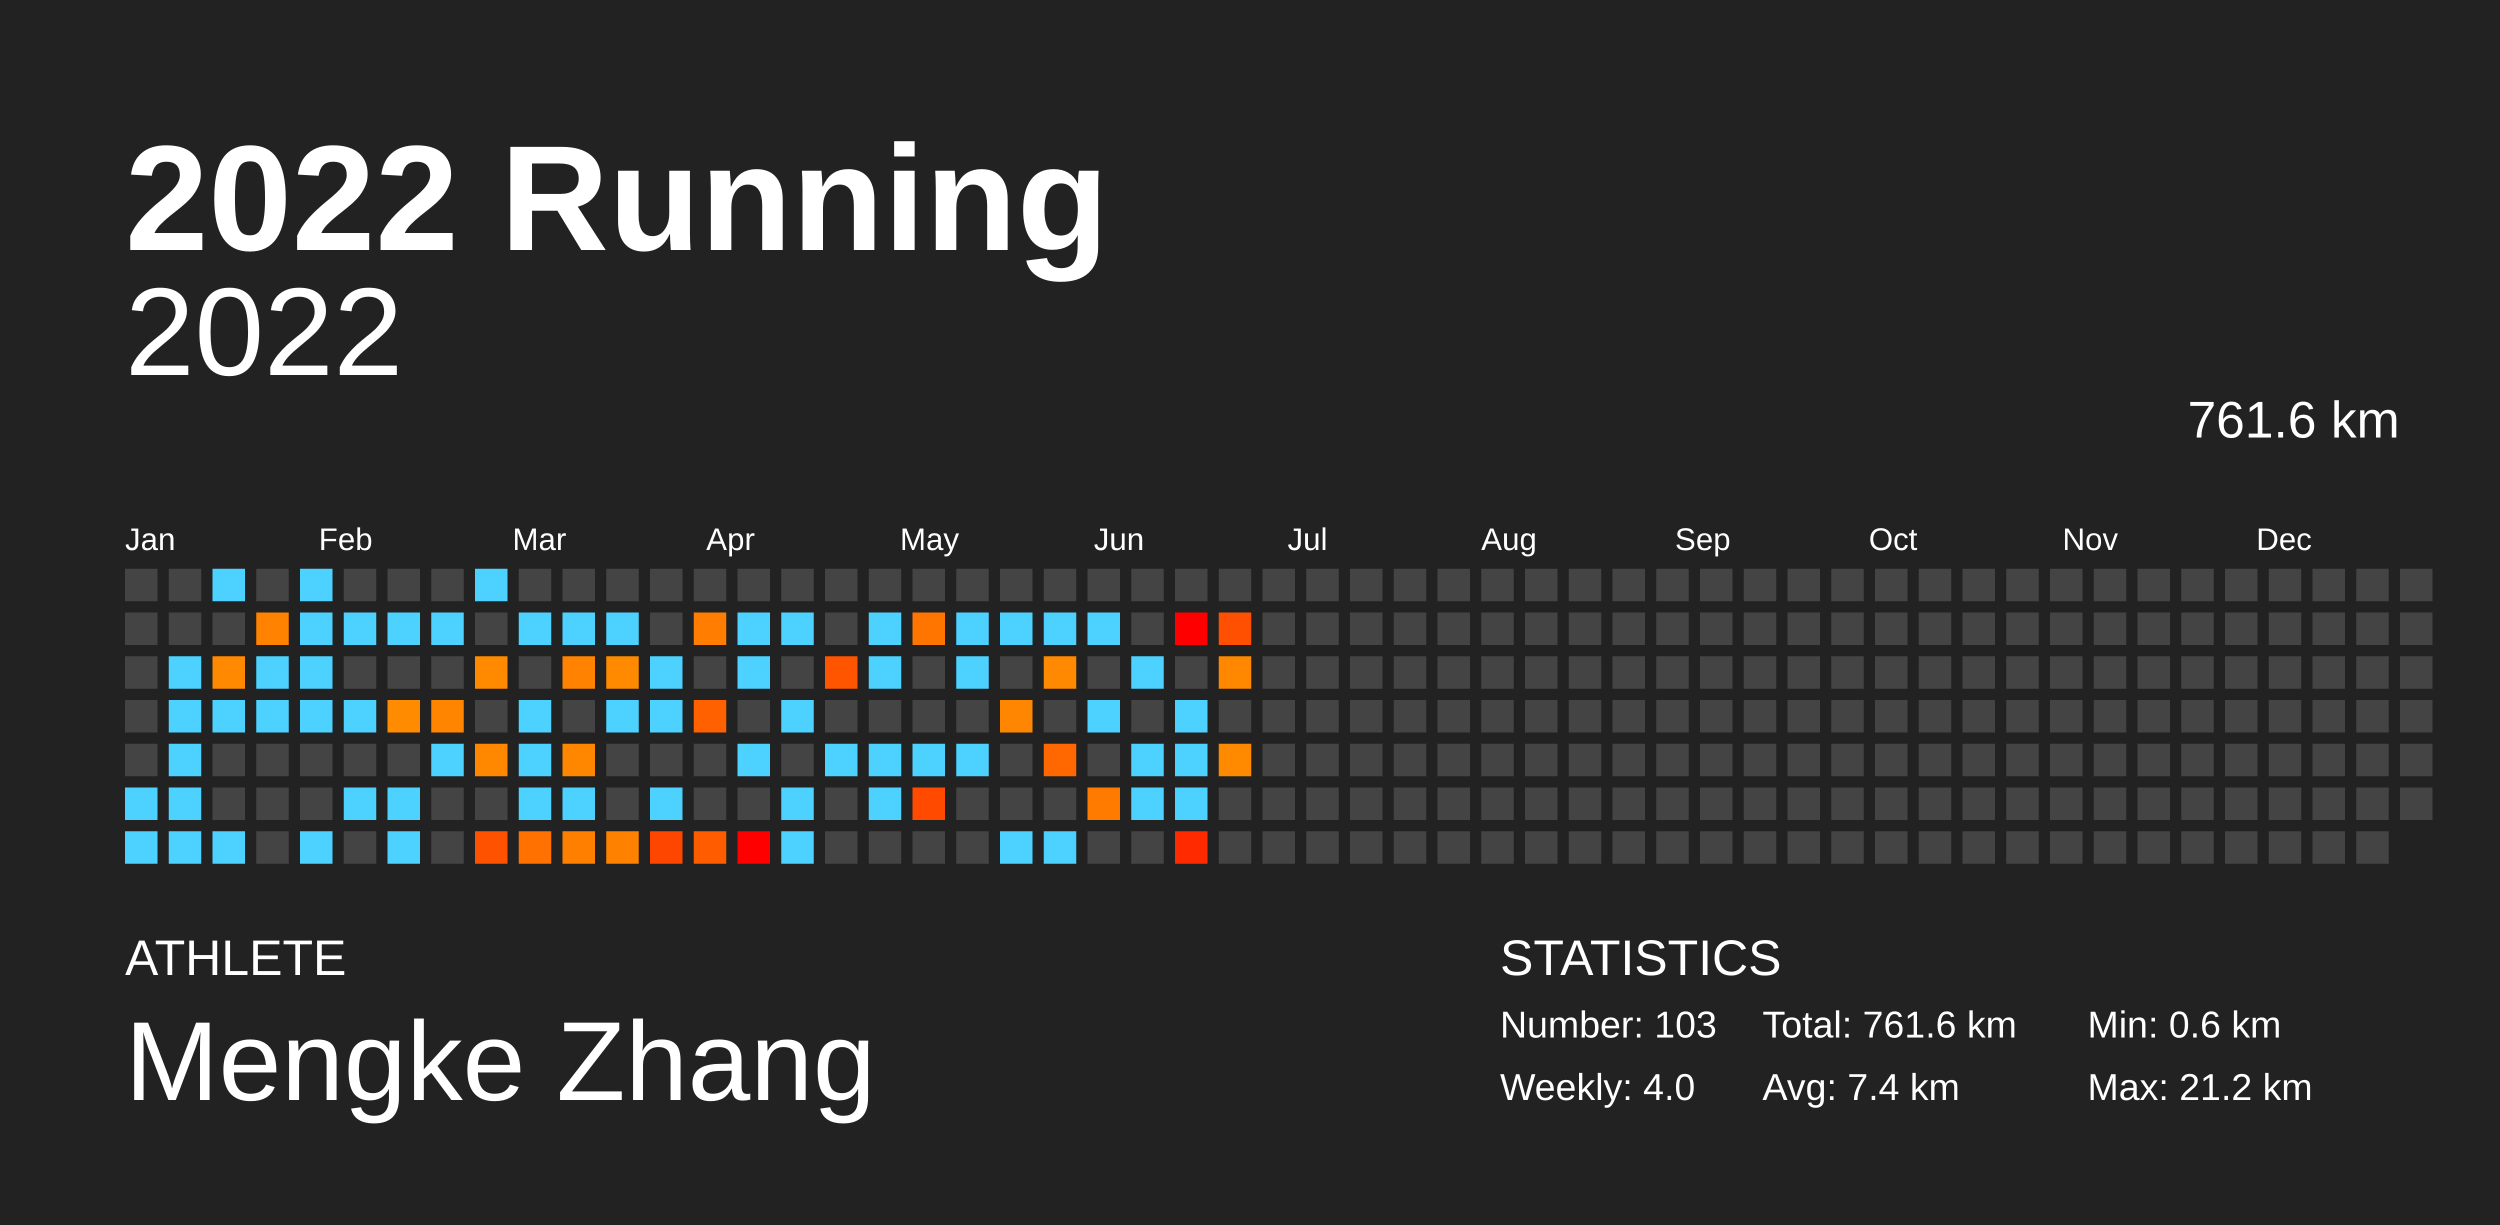
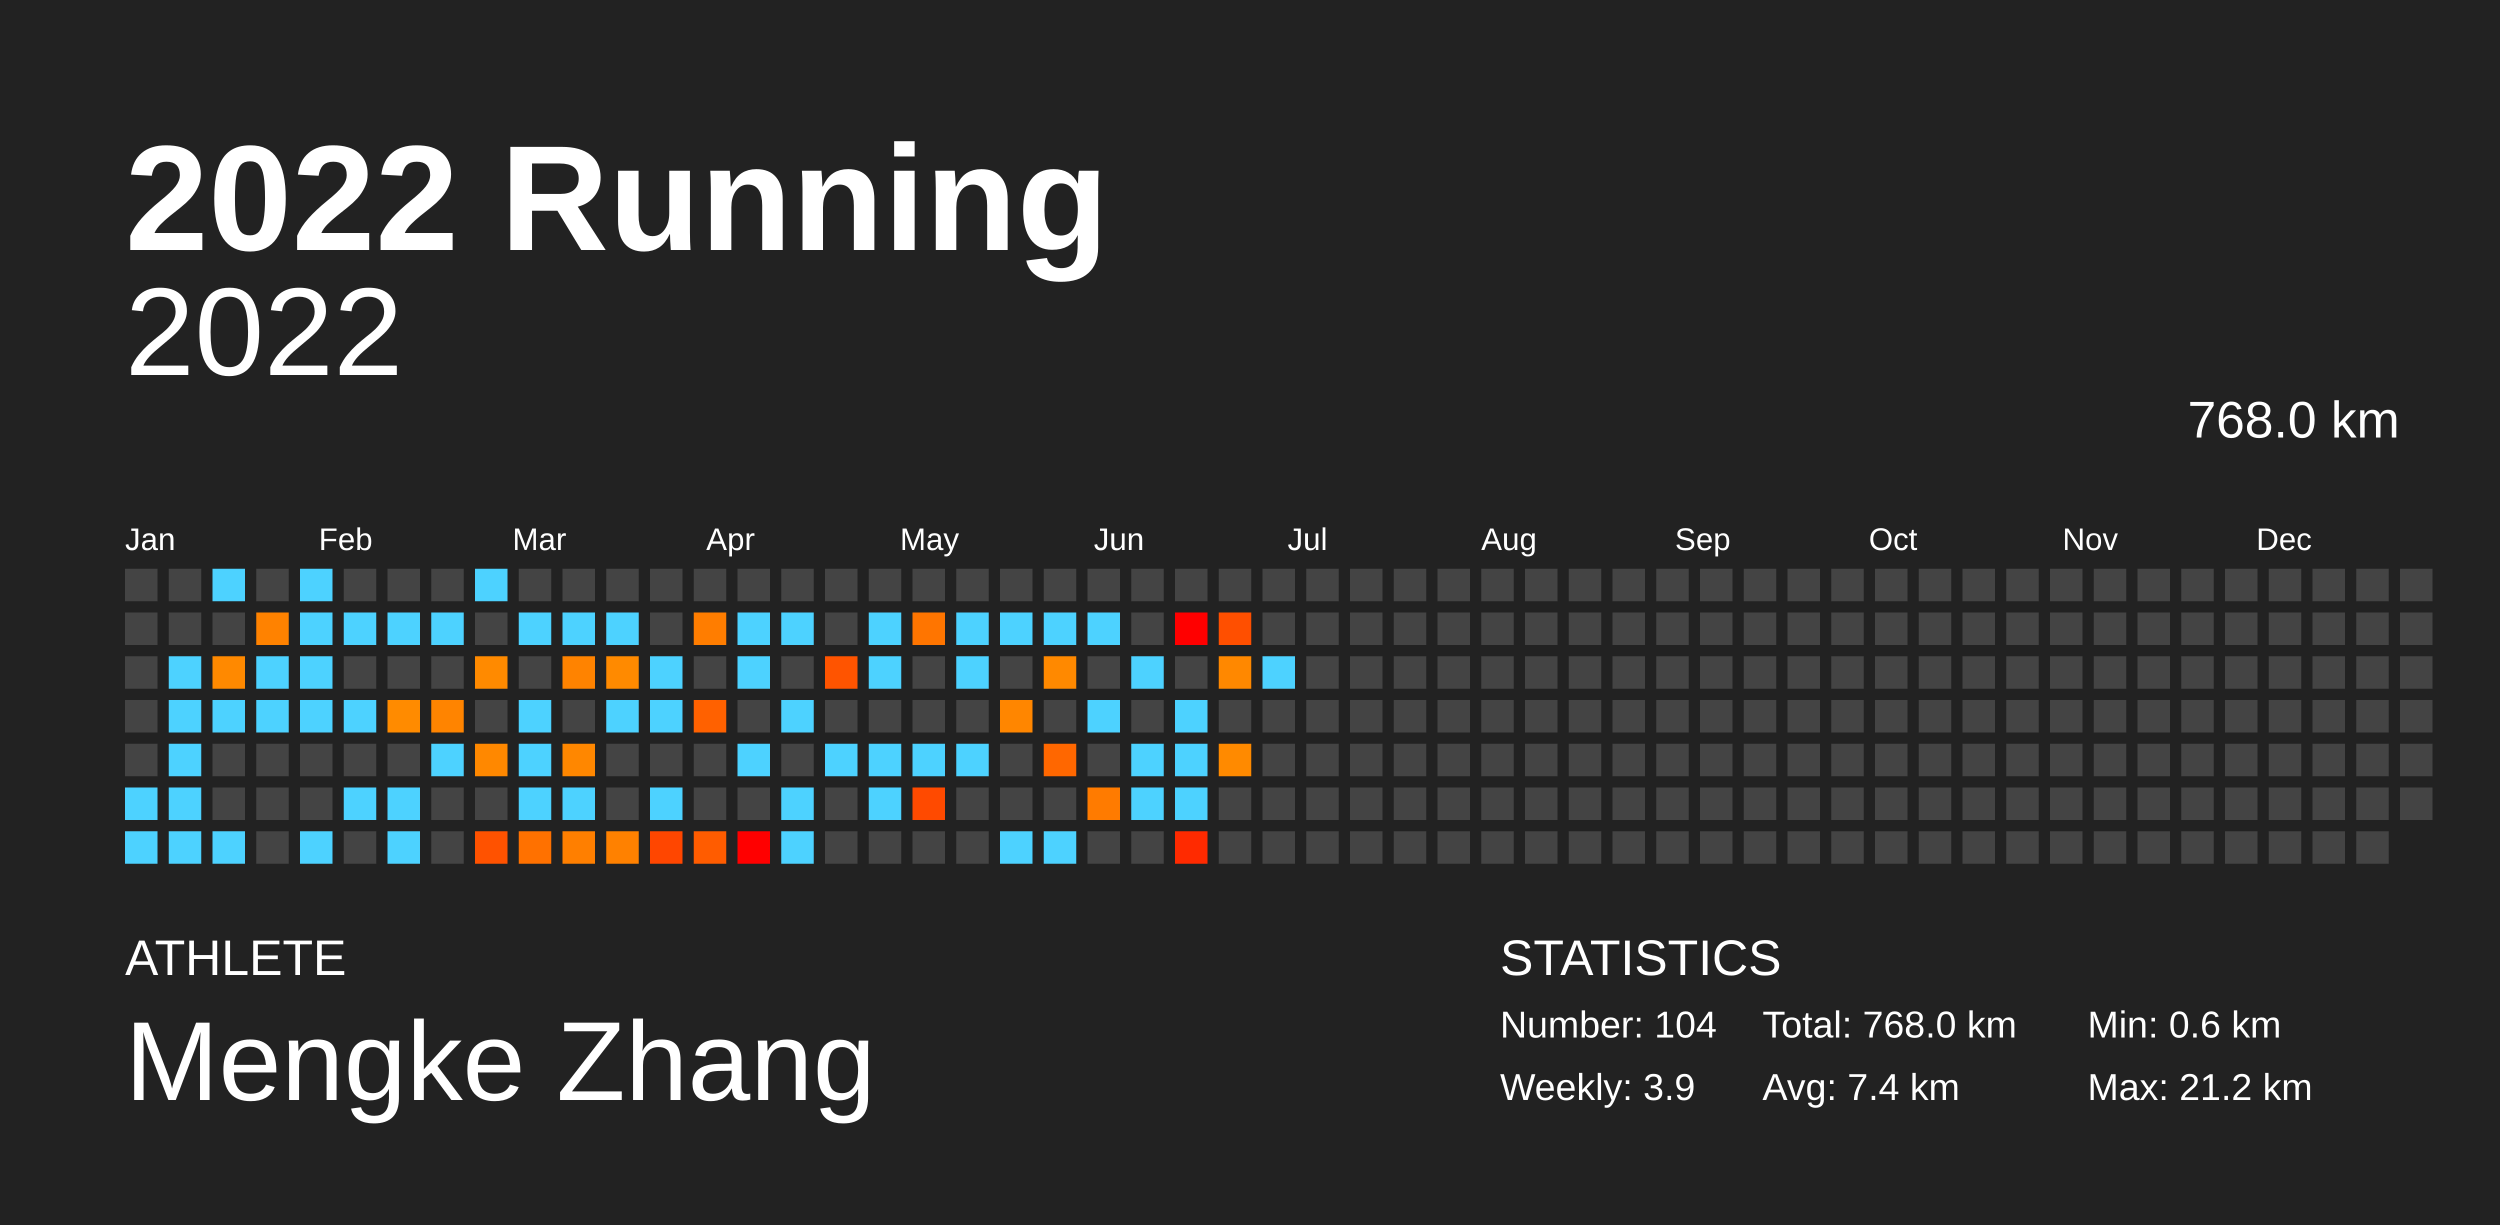
<svg xmlns="http://www.w3.org/2000/svg" baseProfile="full" height="98mm" version="1.1" viewBox="0,0,200,98" width="200mm">
  <defs />
  <rect fill="#222222" height="98" width="200" x="0" y="0" />
  <text fill="#FFFFFF" style="font-size:12px; font-family:Arial; font-weight:bold;" x="10" y="20">2022 Running</text>
  <text fill="#FFFFFF" style="font-size:4px; font-family:Arial" x="10" y="78">ATHLETE</text>
  <text fill="#FFFFFF" style="font-size:9px; font-family:Arial" x="10" y="88">Mengke Zhang</text>
  <text fill="#FFFFFF" style="font-size:4px; font-family:Arial" x="120" y="78">STATISTICS</text>
-   <text fill="#FFFFFF" style="font-size:3px; font-family:Arial" x="120" y="83">Number: 103</text>
-   <text fill="#FFFFFF" style="font-size:3px; font-family:Arial" x="120" y="88">Weekly: 4.0</text>
-   <text fill="#FFFFFF" style="font-size:3px; font-family:Arial" x="141" y="83">Total: 761.6 km</text>
+   <text fill="#FFFFFF" style="font-size:3px; font-family:Arial" x="120" y="83">Number: 104</text>
+   <text fill="#FFFFFF" style="font-size:3px; font-family:Arial" x="120" y="88">Weekly: 3.9</text>
+   <text fill="#FFFFFF" style="font-size:3px; font-family:Arial" x="141" y="83">Total: 768.0 km</text>
  <text fill="#FFFFFF" style="font-size:3px; font-family:Arial" x="141" y="88">Avg: 7.4 km</text>
  <text fill="#FFFFFF" style="font-size:3px; font-family:Arial" x="167" y="83">Min: 0.6 km</text>
  <text fill="#FFFFFF" style="font-size:3px; font-family:Arial" x="167" y="88">Max: 21.2 km</text>
  <text alignment-baseline="hanging" fill="#FFFFFF" style="font-size:10.0px; font-family:Arial;" x="10" y="30">2022</text>
-   <text alignment-baseline="hanging" fill="#FFFFFF" style="font-size:4.125px; font-family:Arial;" x="175" y="35">761.6 km</text>
+   <text alignment-baseline="hanging" fill="#FFFFFF" style="font-size:4.125px; font-family:Arial;" x="175" y="35">768.0 km</text>
  <text fill="#FFFFFF" style="font-size:2.5px; font-family:Arial" x="10.0" y="44">Jan</text>
  <text fill="#FFFFFF" style="font-size:2.5px; font-family:Arial" x="25.5" y="44">Feb</text>
  <text fill="#FFFFFF" style="font-size:2.5px; font-family:Arial" x="41.0" y="44">Mar</text>
  <text fill="#FFFFFF" style="font-size:2.5px; font-family:Arial" x="56.5" y="44">Apr</text>
  <text fill="#FFFFFF" style="font-size:2.5px; font-family:Arial" x="72.0" y="44">May</text>
  <text fill="#FFFFFF" style="font-size:2.5px; font-family:Arial" x="87.5" y="44">Jun</text>
  <text fill="#FFFFFF" style="font-size:2.5px; font-family:Arial" x="103.0" y="44">Jul</text>
  <text fill="#FFFFFF" style="font-size:2.5px; font-family:Arial" x="118.5" y="44">Aug</text>
  <text fill="#FFFFFF" style="font-size:2.5px; font-family:Arial" x="134.0" y="44">Sep</text>
  <text fill="#FFFFFF" style="font-size:2.5px; font-family:Arial" x="149.5" y="44">Oct</text>
  <text fill="#FFFFFF" style="font-size:2.5px; font-family:Arial" x="165.0" y="44">Nov</text>
  <text fill="#FFFFFF" style="font-size:2.5px; font-family:Arial" x="180.5" y="44">Dec</text>
  <rect fill="#444444" height="2.6" width="2.6" x="10.0" y="45.5" />
  <rect fill="#444444" height="2.6" width="2.6" x="10.0" y="49.0" />
  <rect fill="#444444" height="2.6" width="2.6" x="10.0" y="52.5" />
  <rect fill="#444444" height="2.6" width="2.6" x="10.0" y="56.0" />
  <rect fill="#444444" height="2.6" width="2.6" x="10.0" y="59.5" />
  <rect fill="#4dd2ff" height="2.6" width="2.6" x="10.0" y="63.0" />
  <rect fill="#4dd2ff" height="2.6" width="2.6" x="10.0" y="66.5" />
  <rect fill="#444444" height="2.6" width="2.6" x="13.5" y="45.5" />
  <rect fill="#444444" height="2.6" width="2.6" x="13.5" y="49.0" />
  <rect fill="#4dd2ff" height="2.6" width="2.6" x="13.5" y="52.5" />
  <rect fill="#4dd2ff" height="2.6" width="2.6" x="13.5" y="56.0" />
  <rect fill="#4dd2ff" height="2.6" width="2.6" x="13.5" y="59.5" />
  <rect fill="#4dd2ff" height="2.6" width="2.6" x="13.5" y="63.0" />
  <rect fill="#4dd2ff" height="2.6" width="2.6" x="13.5" y="66.5" />
  <rect fill="#4dd2ff" height="2.6" width="2.6" x="17.0" y="45.5" />
  <rect fill="#444444" height="2.6" width="2.6" x="17.0" y="49.0" />
  <rect fill="#ff8900" height="2.6" width="2.6" x="17.0" y="52.5" />
  <rect fill="#4dd2ff" height="2.6" width="2.6" x="17.0" y="56.0" />
  <rect fill="#444444" height="2.6" width="2.6" x="17.0" y="59.5" />
  <rect fill="#444444" height="2.6" width="2.6" x="17.0" y="63.0" />
  <rect fill="#4dd2ff" height="2.6" width="2.6" x="17.0" y="66.5" />
  <rect fill="#444444" height="2.6" width="2.6" x="20.5" y="45.5" />
  <rect fill="#ff8200" height="2.6" width="2.6" x="20.5" y="49.0" />
  <rect fill="#4dd2ff" height="2.6" width="2.6" x="20.5" y="52.5" />
  <rect fill="#4dd2ff" height="2.6" width="2.6" x="20.5" y="56.0" />
  <rect fill="#444444" height="2.6" width="2.6" x="20.5" y="59.5" />
  <rect fill="#444444" height="2.6" width="2.6" x="20.5" y="63.0" />
  <rect fill="#444444" height="2.6" width="2.6" x="20.5" y="66.5" />
  <rect fill="#4dd2ff" height="2.6" width="2.6" x="24.0" y="45.5" />
  <rect fill="#4dd2ff" height="2.6" width="2.6" x="24.0" y="49.0" />
  <rect fill="#4dd2ff" height="2.6" width="2.6" x="24.0" y="52.5" />
  <rect fill="#4dd2ff" height="2.6" width="2.6" x="24.0" y="56.0" />
  <rect fill="#444444" height="2.6" width="2.6" x="24.0" y="59.5" />
  <rect fill="#444444" height="2.6" width="2.6" x="24.0" y="63.0" />
  <rect fill="#4dd2ff" height="2.6" width="2.6" x="24.0" y="66.5" />
  <rect fill="#444444" height="2.6" width="2.6" x="27.5" y="45.5" />
  <rect fill="#4dd2ff" height="2.6" width="2.6" x="27.5" y="49.0" />
  <rect fill="#444444" height="2.6" width="2.6" x="27.5" y="52.5" />
  <rect fill="#4dd2ff" height="2.6" width="2.6" x="27.5" y="56.0" />
  <rect fill="#444444" height="2.6" width="2.6" x="27.5" y="59.5" />
  <rect fill="#4dd2ff" height="2.6" width="2.6" x="27.5" y="63.0" />
  <rect fill="#444444" height="2.6" width="2.6" x="27.5" y="66.5" />
  <rect fill="#444444" height="2.6" width="2.6" x="31.0" y="45.5" />
  <rect fill="#4dd2ff" height="2.6" width="2.6" x="31.0" y="49.0" />
  <rect fill="#444444" height="2.6" width="2.6" x="31.0" y="52.5" />
  <rect fill="#ff8b00" height="2.6" width="2.6" x="31.0" y="56.0" />
  <rect fill="#444444" height="2.6" width="2.6" x="31.0" y="59.5" />
  <rect fill="#4dd2ff" height="2.6" width="2.6" x="31.0" y="63.0" />
  <rect fill="#4dd2ff" height="2.6" width="2.6" x="31.0" y="66.5" />
  <rect fill="#444444" height="2.6" width="2.6" x="34.5" y="45.5" />
  <rect fill="#4dd2ff" height="2.6" width="2.6" x="34.5" y="49.0" />
  <rect fill="#444444" height="2.6" width="2.6" x="34.5" y="52.5" />
  <rect fill="#ff8400" height="2.6" width="2.6" x="34.5" y="56.0" />
  <rect fill="#4dd2ff" height="2.6" width="2.6" x="34.5" y="59.5" />
  <rect fill="#444444" height="2.6" width="2.6" x="34.5" y="63.0" />
  <rect fill="#444444" height="2.6" width="2.6" x="34.5" y="66.5" />
  <rect fill="#4dd2ff" height="2.6" width="2.6" x="38.0" y="45.5" />
  <rect fill="#444444" height="2.6" width="2.6" x="38.0" y="49.0" />
  <rect fill="#ff8a00" height="2.6" width="2.6" x="38.0" y="52.5" />
  <rect fill="#444444" height="2.6" width="2.6" x="38.0" y="56.0" />
  <rect fill="#ff8800" height="2.6" width="2.6" x="38.0" y="59.5" />
  <rect fill="#444444" height="2.6" width="2.6" x="38.0" y="63.0" />
  <rect fill="#ff5200" height="2.6" width="2.6" x="38.0" y="66.5" />
  <rect fill="#444444" height="2.6" width="2.6" x="41.5" y="45.5" />
  <rect fill="#4dd2ff" height="2.6" width="2.6" x="41.5" y="49.0" />
  <rect fill="#444444" height="2.6" width="2.6" x="41.5" y="52.5" />
  <rect fill="#4dd2ff" height="2.6" width="2.6" x="41.5" y="56.0" />
  <rect fill="#4dd2ff" height="2.6" width="2.6" x="41.5" y="59.5" />
  <rect fill="#4dd2ff" height="2.6" width="2.6" x="41.5" y="63.0" />
  <rect fill="#ff7100" height="2.6" width="2.6" x="41.5" y="66.5" />
  <rect fill="#444444" height="2.6" width="2.6" x="45.0" y="45.5" />
  <rect fill="#4dd2ff" height="2.6" width="2.6" x="45.0" y="49.0" />
  <rect fill="#ff8300" height="2.6" width="2.6" x="45.0" y="52.5" />
  <rect fill="#444444" height="2.6" width="2.6" x="45.0" y="56.0" />
  <rect fill="#ff8700" height="2.6" width="2.6" x="45.0" y="59.5" />
  <rect fill="#4dd2ff" height="2.6" width="2.6" x="45.0" y="63.0" />
  <rect fill="#ff7f00" height="2.6" width="2.6" x="45.0" y="66.5" />
  <rect fill="#444444" height="2.6" width="2.6" x="48.5" y="45.5" />
  <rect fill="#4dd2ff" height="2.6" width="2.6" x="48.5" y="49.0" />
  <rect fill="#ff8a00" height="2.6" width="2.6" x="48.5" y="52.5" />
  <rect fill="#4dd2ff" height="2.6" width="2.6" x="48.5" y="56.0" />
  <rect fill="#444444" height="2.6" width="2.6" x="48.5" y="59.5" />
  <rect fill="#444444" height="2.6" width="2.6" x="48.5" y="63.0" />
  <rect fill="#ff8100" height="2.6" width="2.6" x="48.5" y="66.5" />
  <rect fill="#444444" height="2.6" width="2.6" x="52.0" y="45.5" />
  <rect fill="#444444" height="2.6" width="2.6" x="52.0" y="49.0" />
  <rect fill="#4dd2ff" height="2.6" width="2.6" x="52.0" y="52.5" />
  <rect fill="#4dd2ff" height="2.6" width="2.6" x="52.0" y="56.0" />
  <rect fill="#444444" height="2.6" width="2.6" x="52.0" y="59.5" />
  <rect fill="#4dd2ff" height="2.6" width="2.6" x="52.0" y="63.0" />
  <rect fill="#ff4600" height="2.6" width="2.6" x="52.0" y="66.5" />
  <rect fill="#444444" height="2.6" width="2.6" x="55.5" y="45.5" />
  <rect fill="#ff7d00" height="2.6" width="2.6" x="55.5" y="49.0" />
  <rect fill="#444444" height="2.6" width="2.6" x="55.5" y="52.5" />
  <rect fill="#ff6100" height="2.6" width="2.6" x="55.5" y="56.0" />
  <rect fill="#444444" height="2.6" width="2.6" x="55.5" y="59.5" />
  <rect fill="#444444" height="2.6" width="2.6" x="55.5" y="63.0" />
  <rect fill="#ff5c00" height="2.6" width="2.6" x="55.5" y="66.5" />
  <rect fill="#444444" height="2.6" width="2.6" x="59.0" y="45.5" />
  <rect fill="#4dd2ff" height="2.6" width="2.6" x="59.0" y="49.0" />
  <rect fill="#4dd2ff" height="2.6" width="2.6" x="59.0" y="52.5" />
  <rect fill="#444444" height="2.6" width="2.6" x="59.0" y="56.0" />
  <rect fill="#4dd2ff" height="2.6" width="2.6" x="59.0" y="59.5" />
  <rect fill="#444444" height="2.6" width="2.6" x="59.0" y="63.0" />
  <rect fill="red" height="2.6" width="2.6" x="59.0" y="66.5" />
  <rect fill="#444444" height="2.6" width="2.6" x="62.5" y="45.5" />
  <rect fill="#4dd2ff" height="2.6" width="2.6" x="62.5" y="49.0" />
  <rect fill="#444444" height="2.6" width="2.6" x="62.5" y="52.5" />
  <rect fill="#4dd2ff" height="2.6" width="2.6" x="62.5" y="56.0" />
  <rect fill="#444444" height="2.6" width="2.6" x="62.5" y="59.5" />
  <rect fill="#4dd2ff" height="2.6" width="2.6" x="62.5" y="63.0" />
  <rect fill="#4dd2ff" height="2.6" width="2.6" x="62.5" y="66.5" />
  <rect fill="#444444" height="2.6" width="2.6" x="66.0" y="45.5" />
  <rect fill="#444444" height="2.6" width="2.6" x="66.0" y="49.0" />
  <rect fill="#ff5400" height="2.6" width="2.6" x="66.0" y="52.5" />
  <rect fill="#444444" height="2.6" width="2.6" x="66.0" y="56.0" />
  <rect fill="#4dd2ff" height="2.6" width="2.6" x="66.0" y="59.5" />
  <rect fill="#444444" height="2.6" width="2.6" x="66.0" y="63.0" />
  <rect fill="#444444" height="2.6" width="2.6" x="66.0" y="66.5" />
  <rect fill="#444444" height="2.6" width="2.6" x="69.5" y="45.5" />
  <rect fill="#4dd2ff" height="2.6" width="2.6" x="69.5" y="49.0" />
  <rect fill="#4dd2ff" height="2.6" width="2.6" x="69.5" y="52.5" />
  <rect fill="#444444" height="2.6" width="2.6" x="69.5" y="56.0" />
  <rect fill="#4dd2ff" height="2.6" width="2.6" x="69.5" y="59.5" />
  <rect fill="#4dd2ff" height="2.6" width="2.6" x="69.5" y="63.0" />
  <rect fill="#444444" height="2.6" width="2.6" x="69.5" y="66.5" />
  <rect fill="#444444" height="2.6" width="2.6" x="73.0" y="45.5" />
  <rect fill="#ff7500" height="2.6" width="2.6" x="73.0" y="49.0" />
  <rect fill="#444444" height="2.6" width="2.6" x="73.0" y="52.5" />
  <rect fill="#444444" height="2.6" width="2.6" x="73.0" y="56.0" />
  <rect fill="#4dd2ff" height="2.6" width="2.6" x="73.0" y="59.5" />
  <rect fill="#ff4a00" height="2.6" width="2.6" x="73.0" y="63.0" />
  <rect fill="#444444" height="2.6" width="2.6" x="73.0" y="66.5" />
  <rect fill="#444444" height="2.6" width="2.6" x="76.5" y="45.5" />
  <rect fill="#4dd2ff" height="2.6" width="2.6" x="76.5" y="49.0" />
  <rect fill="#4dd2ff" height="2.6" width="2.6" x="76.5" y="52.5" />
  <rect fill="#444444" height="2.6" width="2.6" x="76.5" y="56.0" />
  <rect fill="#4dd2ff" height="2.6" width="2.6" x="76.5" y="59.5" />
  <rect fill="#444444" height="2.6" width="2.6" x="76.5" y="63.0" />
  <rect fill="#444444" height="2.6" width="2.6" x="76.5" y="66.5" />
  <rect fill="#444444" height="2.6" width="2.6" x="80.0" y="45.5" />
  <rect fill="#4dd2ff" height="2.6" width="2.6" x="80.0" y="49.0" />
  <rect fill="#444444" height="2.6" width="2.6" x="80.0" y="52.5" />
  <rect fill="#ff8600" height="2.6" width="2.6" x="80.0" y="56.0" />
  <rect fill="#444444" height="2.6" width="2.6" x="80.0" y="59.5" />
  <rect fill="#444444" height="2.6" width="2.6" x="80.0" y="63.0" />
  <rect fill="#4dd2ff" height="2.6" width="2.6" x="80.0" y="66.5" />
  <rect fill="#444444" height="2.6" width="2.6" x="83.5" y="45.5" />
  <rect fill="#4dd2ff" height="2.6" width="2.6" x="83.5" y="49.0" />
  <rect fill="#ff8900" height="2.6" width="2.6" x="83.5" y="52.5" />
  <rect fill="#444444" height="2.6" width="2.6" x="83.5" y="56.0" />
  <rect fill="#ff6700" height="2.6" width="2.6" x="83.5" y="59.5" />
  <rect fill="#444444" height="2.6" width="2.6" x="83.5" y="63.0" />
  <rect fill="#4dd2ff" height="2.6" width="2.6" x="83.5" y="66.5" />
  <rect fill="#444444" height="2.6" width="2.6" x="87.0" y="45.5" />
  <rect fill="#4dd2ff" height="2.6" width="2.6" x="87.0" y="49.0" />
  <rect fill="#444444" height="2.6" width="2.6" x="87.0" y="52.5" />
  <rect fill="#4dd2ff" height="2.6" width="2.6" x="87.0" y="56.0" />
  <rect fill="#444444" height="2.6" width="2.6" x="87.0" y="59.5" />
  <rect fill="#ff7b00" height="2.6" width="2.6" x="87.0" y="63.0" />
  <rect fill="#444444" height="2.6" width="2.6" x="87.0" y="66.5" />
  <rect fill="#444444" height="2.6" width="2.6" x="90.5" y="45.5" />
  <rect fill="#444444" height="2.6" width="2.6" x="90.5" y="49.0" />
  <rect fill="#4dd2ff" height="2.6" width="2.6" x="90.5" y="52.5" />
  <rect fill="#444444" height="2.6" width="2.6" x="90.5" y="56.0" />
  <rect fill="#4dd2ff" height="2.6" width="2.6" x="90.5" y="59.5" />
  <rect fill="#4dd2ff" height="2.6" width="2.6" x="90.5" y="63.0" />
  <rect fill="#444444" height="2.6" width="2.6" x="90.5" y="66.5" />
  <rect fill="#444444" height="2.6" width="2.6" x="94.0" y="45.5" />
  <rect fill="red" height="2.6" width="2.6" x="94.0" y="49.0" />
  <rect fill="#444444" height="2.6" width="2.6" x="94.0" y="52.5" />
  <rect fill="#4dd2ff" height="2.6" width="2.6" x="94.0" y="56.0" />
  <rect fill="#4dd2ff" height="2.6" width="2.6" x="94.0" y="59.5" />
  <rect fill="#4dd2ff" height="2.6" width="2.6" x="94.0" y="63.0" />
  <rect fill="#ff2a00" height="2.6" width="2.6" x="94.0" y="66.5" />
  <rect fill="#444444" height="2.6" width="2.6" x="97.5" y="45.5" />
  <rect fill="#ff4f00" height="2.6" width="2.6" x="97.5" y="49.0" />
  <rect fill="#ff8800" height="2.6" width="2.6" x="97.5" y="52.5" />
  <rect fill="#444444" height="2.6" width="2.6" x="97.5" y="56.0" />
  <rect fill="#ff8a00" height="2.6" width="2.6" x="97.5" y="59.5" />
  <rect fill="#444444" height="2.6" width="2.6" x="97.5" y="63.0" />
  <rect fill="#444444" height="2.6" width="2.6" x="97.5" y="66.5" />
  <rect fill="#444444" height="2.6" width="2.6" x="101.0" y="45.5" />
  <rect fill="#444444" height="2.6" width="2.6" x="101.0" y="49.0" />
-   <rect fill="#444444" height="2.6" width="2.6" x="101.0" y="52.5" />
+   <rect fill="#4dd2ff" height="2.6" width="2.6" x="101.0" y="52.5" />
  <rect fill="#444444" height="2.6" width="2.6" x="101.0" y="56.0" />
  <rect fill="#444444" height="2.6" width="2.6" x="101.0" y="59.5" />
  <rect fill="#444444" height="2.6" width="2.6" x="101.0" y="63.0" />
  <rect fill="#444444" height="2.6" width="2.6" x="101.0" y="66.5" />
  <rect fill="#444444" height="2.6" width="2.6" x="104.5" y="45.5" />
  <rect fill="#444444" height="2.6" width="2.6" x="104.5" y="49.0" />
  <rect fill="#444444" height="2.6" width="2.6" x="104.5" y="52.5" />
  <rect fill="#444444" height="2.6" width="2.6" x="104.5" y="56.0" />
  <rect fill="#444444" height="2.6" width="2.6" x="104.5" y="59.5" />
  <rect fill="#444444" height="2.6" width="2.6" x="104.5" y="63.0" />
  <rect fill="#444444" height="2.6" width="2.6" x="104.5" y="66.5" />
  <rect fill="#444444" height="2.6" width="2.6" x="108.0" y="45.5" />
  <rect fill="#444444" height="2.6" width="2.6" x="108.0" y="49.0" />
  <rect fill="#444444" height="2.6" width="2.6" x="108.0" y="52.5" />
  <rect fill="#444444" height="2.6" width="2.6" x="108.0" y="56.0" />
  <rect fill="#444444" height="2.6" width="2.6" x="108.0" y="59.5" />
  <rect fill="#444444" height="2.6" width="2.6" x="108.0" y="63.0" />
  <rect fill="#444444" height="2.6" width="2.6" x="108.0" y="66.5" />
  <rect fill="#444444" height="2.6" width="2.6" x="111.5" y="45.5" />
  <rect fill="#444444" height="2.6" width="2.6" x="111.5" y="49.0" />
  <rect fill="#444444" height="2.6" width="2.6" x="111.5" y="52.5" />
  <rect fill="#444444" height="2.6" width="2.6" x="111.5" y="56.0" />
  <rect fill="#444444" height="2.6" width="2.6" x="111.5" y="59.5" />
  <rect fill="#444444" height="2.6" width="2.6" x="111.5" y="63.0" />
  <rect fill="#444444" height="2.6" width="2.6" x="111.5" y="66.5" />
  <rect fill="#444444" height="2.6" width="2.6" x="115.0" y="45.5" />
  <rect fill="#444444" height="2.6" width="2.6" x="115.0" y="49.0" />
  <rect fill="#444444" height="2.6" width="2.6" x="115.0" y="52.5" />
  <rect fill="#444444" height="2.6" width="2.6" x="115.0" y="56.0" />
  <rect fill="#444444" height="2.6" width="2.6" x="115.0" y="59.5" />
  <rect fill="#444444" height="2.6" width="2.6" x="115.0" y="63.0" />
  <rect fill="#444444" height="2.6" width="2.6" x="115.0" y="66.5" />
  <rect fill="#444444" height="2.6" width="2.6" x="118.5" y="45.5" />
  <rect fill="#444444" height="2.6" width="2.6" x="118.5" y="49.0" />
  <rect fill="#444444" height="2.6" width="2.6" x="118.5" y="52.5" />
  <rect fill="#444444" height="2.6" width="2.6" x="118.5" y="56.0" />
  <rect fill="#444444" height="2.6" width="2.6" x="118.5" y="59.5" />
  <rect fill="#444444" height="2.6" width="2.6" x="118.5" y="63.0" />
  <rect fill="#444444" height="2.6" width="2.6" x="118.5" y="66.5" />
  <rect fill="#444444" height="2.6" width="2.6" x="122.0" y="45.5" />
  <rect fill="#444444" height="2.6" width="2.6" x="122.0" y="49.0" />
  <rect fill="#444444" height="2.6" width="2.6" x="122.0" y="52.5" />
  <rect fill="#444444" height="2.6" width="2.6" x="122.0" y="56.0" />
  <rect fill="#444444" height="2.6" width="2.6" x="122.0" y="59.5" />
  <rect fill="#444444" height="2.6" width="2.6" x="122.0" y="63.0" />
  <rect fill="#444444" height="2.6" width="2.6" x="122.0" y="66.5" />
  <rect fill="#444444" height="2.6" width="2.6" x="125.5" y="45.5" />
  <rect fill="#444444" height="2.6" width="2.6" x="125.5" y="49.0" />
  <rect fill="#444444" height="2.6" width="2.6" x="125.5" y="52.5" />
  <rect fill="#444444" height="2.6" width="2.6" x="125.5" y="56.0" />
  <rect fill="#444444" height="2.6" width="2.6" x="125.5" y="59.5" />
  <rect fill="#444444" height="2.6" width="2.6" x="125.5" y="63.0" />
  <rect fill="#444444" height="2.6" width="2.6" x="125.5" y="66.5" />
  <rect fill="#444444" height="2.6" width="2.6" x="129.0" y="45.5" />
  <rect fill="#444444" height="2.6" width="2.6" x="129.0" y="49.0" />
  <rect fill="#444444" height="2.6" width="2.6" x="129.0" y="52.5" />
  <rect fill="#444444" height="2.6" width="2.6" x="129.0" y="56.0" />
  <rect fill="#444444" height="2.6" width="2.6" x="129.0" y="59.5" />
  <rect fill="#444444" height="2.6" width="2.6" x="129.0" y="63.0" />
  <rect fill="#444444" height="2.6" width="2.6" x="129.0" y="66.5" />
  <rect fill="#444444" height="2.6" width="2.6" x="132.5" y="45.5" />
  <rect fill="#444444" height="2.6" width="2.6" x="132.5" y="49.0" />
  <rect fill="#444444" height="2.6" width="2.6" x="132.5" y="52.5" />
  <rect fill="#444444" height="2.6" width="2.6" x="132.5" y="56.0" />
  <rect fill="#444444" height="2.6" width="2.6" x="132.5" y="59.5" />
  <rect fill="#444444" height="2.6" width="2.6" x="132.5" y="63.0" />
  <rect fill="#444444" height="2.6" width="2.6" x="132.5" y="66.5" />
  <rect fill="#444444" height="2.6" width="2.6" x="136.0" y="45.5" />
  <rect fill="#444444" height="2.6" width="2.6" x="136.0" y="49.0" />
  <rect fill="#444444" height="2.6" width="2.6" x="136.0" y="52.5" />
  <rect fill="#444444" height="2.6" width="2.6" x="136.0" y="56.0" />
  <rect fill="#444444" height="2.6" width="2.6" x="136.0" y="59.5" />
  <rect fill="#444444" height="2.6" width="2.6" x="136.0" y="63.0" />
  <rect fill="#444444" height="2.6" width="2.6" x="136.0" y="66.5" />
  <rect fill="#444444" height="2.6" width="2.6" x="139.5" y="45.5" />
  <rect fill="#444444" height="2.6" width="2.6" x="139.5" y="49.0" />
  <rect fill="#444444" height="2.6" width="2.6" x="139.5" y="52.5" />
  <rect fill="#444444" height="2.6" width="2.6" x="139.5" y="56.0" />
  <rect fill="#444444" height="2.6" width="2.6" x="139.5" y="59.5" />
  <rect fill="#444444" height="2.6" width="2.6" x="139.5" y="63.0" />
  <rect fill="#444444" height="2.6" width="2.6" x="139.5" y="66.5" />
  <rect fill="#444444" height="2.6" width="2.6" x="143.0" y="45.5" />
  <rect fill="#444444" height="2.6" width="2.6" x="143.0" y="49.0" />
  <rect fill="#444444" height="2.6" width="2.6" x="143.0" y="52.5" />
  <rect fill="#444444" height="2.6" width="2.6" x="143.0" y="56.0" />
  <rect fill="#444444" height="2.6" width="2.6" x="143.0" y="59.5" />
  <rect fill="#444444" height="2.6" width="2.6" x="143.0" y="63.0" />
  <rect fill="#444444" height="2.6" width="2.6" x="143.0" y="66.5" />
  <rect fill="#444444" height="2.6" width="2.6" x="146.5" y="45.5" />
  <rect fill="#444444" height="2.6" width="2.6" x="146.5" y="49.0" />
  <rect fill="#444444" height="2.6" width="2.6" x="146.5" y="52.5" />
  <rect fill="#444444" height="2.6" width="2.6" x="146.5" y="56.0" />
  <rect fill="#444444" height="2.6" width="2.6" x="146.5" y="59.5" />
  <rect fill="#444444" height="2.6" width="2.6" x="146.5" y="63.0" />
  <rect fill="#444444" height="2.6" width="2.6" x="146.5" y="66.5" />
  <rect fill="#444444" height="2.6" width="2.6" x="150.0" y="45.5" />
  <rect fill="#444444" height="2.6" width="2.6" x="150.0" y="49.0" />
  <rect fill="#444444" height="2.6" width="2.6" x="150.0" y="52.5" />
  <rect fill="#444444" height="2.6" width="2.6" x="150.0" y="56.0" />
  <rect fill="#444444" height="2.6" width="2.6" x="150.0" y="59.5" />
  <rect fill="#444444" height="2.6" width="2.6" x="150.0" y="63.0" />
  <rect fill="#444444" height="2.6" width="2.6" x="150.0" y="66.5" />
  <rect fill="#444444" height="2.6" width="2.6" x="153.5" y="45.5" />
  <rect fill="#444444" height="2.6" width="2.6" x="153.5" y="49.0" />
  <rect fill="#444444" height="2.6" width="2.6" x="153.5" y="52.5" />
  <rect fill="#444444" height="2.6" width="2.6" x="153.5" y="56.0" />
  <rect fill="#444444" height="2.6" width="2.6" x="153.5" y="59.5" />
  <rect fill="#444444" height="2.6" width="2.6" x="153.5" y="63.0" />
  <rect fill="#444444" height="2.6" width="2.6" x="153.5" y="66.5" />
  <rect fill="#444444" height="2.6" width="2.6" x="157.0" y="45.5" />
  <rect fill="#444444" height="2.6" width="2.6" x="157.0" y="49.0" />
  <rect fill="#444444" height="2.6" width="2.6" x="157.0" y="52.5" />
  <rect fill="#444444" height="2.6" width="2.6" x="157.0" y="56.0" />
  <rect fill="#444444" height="2.6" width="2.6" x="157.0" y="59.5" />
  <rect fill="#444444" height="2.6" width="2.6" x="157.0" y="63.0" />
  <rect fill="#444444" height="2.6" width="2.6" x="157.0" y="66.5" />
  <rect fill="#444444" height="2.6" width="2.6" x="160.5" y="45.5" />
  <rect fill="#444444" height="2.6" width="2.6" x="160.5" y="49.0" />
  <rect fill="#444444" height="2.6" width="2.6" x="160.5" y="52.5" />
  <rect fill="#444444" height="2.6" width="2.6" x="160.5" y="56.0" />
  <rect fill="#444444" height="2.6" width="2.6" x="160.5" y="59.5" />
  <rect fill="#444444" height="2.6" width="2.6" x="160.5" y="63.0" />
  <rect fill="#444444" height="2.6" width="2.6" x="160.5" y="66.5" />
  <rect fill="#444444" height="2.6" width="2.6" x="164.0" y="45.5" />
  <rect fill="#444444" height="2.6" width="2.6" x="164.0" y="49.0" />
  <rect fill="#444444" height="2.6" width="2.6" x="164.0" y="52.5" />
  <rect fill="#444444" height="2.6" width="2.6" x="164.0" y="56.0" />
  <rect fill="#444444" height="2.6" width="2.6" x="164.0" y="59.5" />
  <rect fill="#444444" height="2.6" width="2.6" x="164.0" y="63.0" />
  <rect fill="#444444" height="2.6" width="2.6" x="164.0" y="66.5" />
  <rect fill="#444444" height="2.6" width="2.6" x="167.5" y="45.5" />
  <rect fill="#444444" height="2.6" width="2.6" x="167.5" y="49.0" />
  <rect fill="#444444" height="2.6" width="2.6" x="167.5" y="52.5" />
  <rect fill="#444444" height="2.6" width="2.6" x="167.5" y="56.0" />
  <rect fill="#444444" height="2.6" width="2.6" x="167.5" y="59.5" />
  <rect fill="#444444" height="2.6" width="2.6" x="167.5" y="63.0" />
  <rect fill="#444444" height="2.6" width="2.6" x="167.5" y="66.5" />
  <rect fill="#444444" height="2.6" width="2.6" x="171.0" y="45.5" />
  <rect fill="#444444" height="2.6" width="2.6" x="171.0" y="49.0" />
  <rect fill="#444444" height="2.6" width="2.6" x="171.0" y="52.5" />
  <rect fill="#444444" height="2.6" width="2.6" x="171.0" y="56.0" />
  <rect fill="#444444" height="2.6" width="2.6" x="171.0" y="59.5" />
  <rect fill="#444444" height="2.6" width="2.6" x="171.0" y="63.0" />
  <rect fill="#444444" height="2.6" width="2.6" x="171.0" y="66.5" />
  <rect fill="#444444" height="2.6" width="2.6" x="174.5" y="45.5" />
  <rect fill="#444444" height="2.6" width="2.6" x="174.5" y="49.0" />
  <rect fill="#444444" height="2.6" width="2.6" x="174.5" y="52.5" />
  <rect fill="#444444" height="2.6" width="2.6" x="174.5" y="56.0" />
  <rect fill="#444444" height="2.6" width="2.6" x="174.5" y="59.5" />
  <rect fill="#444444" height="2.6" width="2.6" x="174.5" y="63.0" />
  <rect fill="#444444" height="2.6" width="2.6" x="174.5" y="66.5" />
  <rect fill="#444444" height="2.6" width="2.6" x="178.0" y="45.5" />
  <rect fill="#444444" height="2.6" width="2.6" x="178.0" y="49.0" />
  <rect fill="#444444" height="2.6" width="2.6" x="178.0" y="52.5" />
  <rect fill="#444444" height="2.6" width="2.6" x="178.0" y="56.0" />
  <rect fill="#444444" height="2.6" width="2.6" x="178.0" y="59.5" />
  <rect fill="#444444" height="2.6" width="2.6" x="178.0" y="63.0" />
  <rect fill="#444444" height="2.6" width="2.6" x="178.0" y="66.5" />
  <rect fill="#444444" height="2.6" width="2.6" x="181.5" y="45.5" />
  <rect fill="#444444" height="2.6" width="2.6" x="181.5" y="49.0" />
  <rect fill="#444444" height="2.6" width="2.6" x="181.5" y="52.5" />
  <rect fill="#444444" height="2.6" width="2.6" x="181.5" y="56.0" />
  <rect fill="#444444" height="2.6" width="2.6" x="181.5" y="59.5" />
  <rect fill="#444444" height="2.6" width="2.6" x="181.5" y="63.0" />
  <rect fill="#444444" height="2.6" width="2.6" x="181.5" y="66.5" />
  <rect fill="#444444" height="2.6" width="2.6" x="185.0" y="45.5" />
  <rect fill="#444444" height="2.6" width="2.6" x="185.0" y="49.0" />
  <rect fill="#444444" height="2.6" width="2.6" x="185.0" y="52.5" />
  <rect fill="#444444" height="2.6" width="2.6" x="185.0" y="56.0" />
  <rect fill="#444444" height="2.6" width="2.6" x="185.0" y="59.5" />
  <rect fill="#444444" height="2.6" width="2.6" x="185.0" y="63.0" />
  <rect fill="#444444" height="2.6" width="2.6" x="185.0" y="66.5" />
  <rect fill="#444444" height="2.6" width="2.6" x="188.5" y="45.5" />
  <rect fill="#444444" height="2.6" width="2.6" x="188.5" y="49.0" />
  <rect fill="#444444" height="2.6" width="2.6" x="188.5" y="52.5" />
  <rect fill="#444444" height="2.6" width="2.6" x="188.5" y="56.0" />
  <rect fill="#444444" height="2.6" width="2.6" x="188.5" y="59.5" />
  <rect fill="#444444" height="2.6" width="2.6" x="188.5" y="63.0" />
  <rect fill="#444444" height="2.6" width="2.6" x="188.5" y="66.5" />
  <rect fill="#444444" height="2.6" width="2.6" x="192.0" y="45.5" />
  <rect fill="#444444" height="2.6" width="2.6" x="192.0" y="49.0" />
  <rect fill="#444444" height="2.6" width="2.6" x="192.0" y="52.5" />
  <rect fill="#444444" height="2.6" width="2.6" x="192.0" y="56.0" />
  <rect fill="#444444" height="2.6" width="2.6" x="192.0" y="59.5" />
  <rect fill="#444444" height="2.6" width="2.6" x="192.0" y="63.0" />
</svg>
